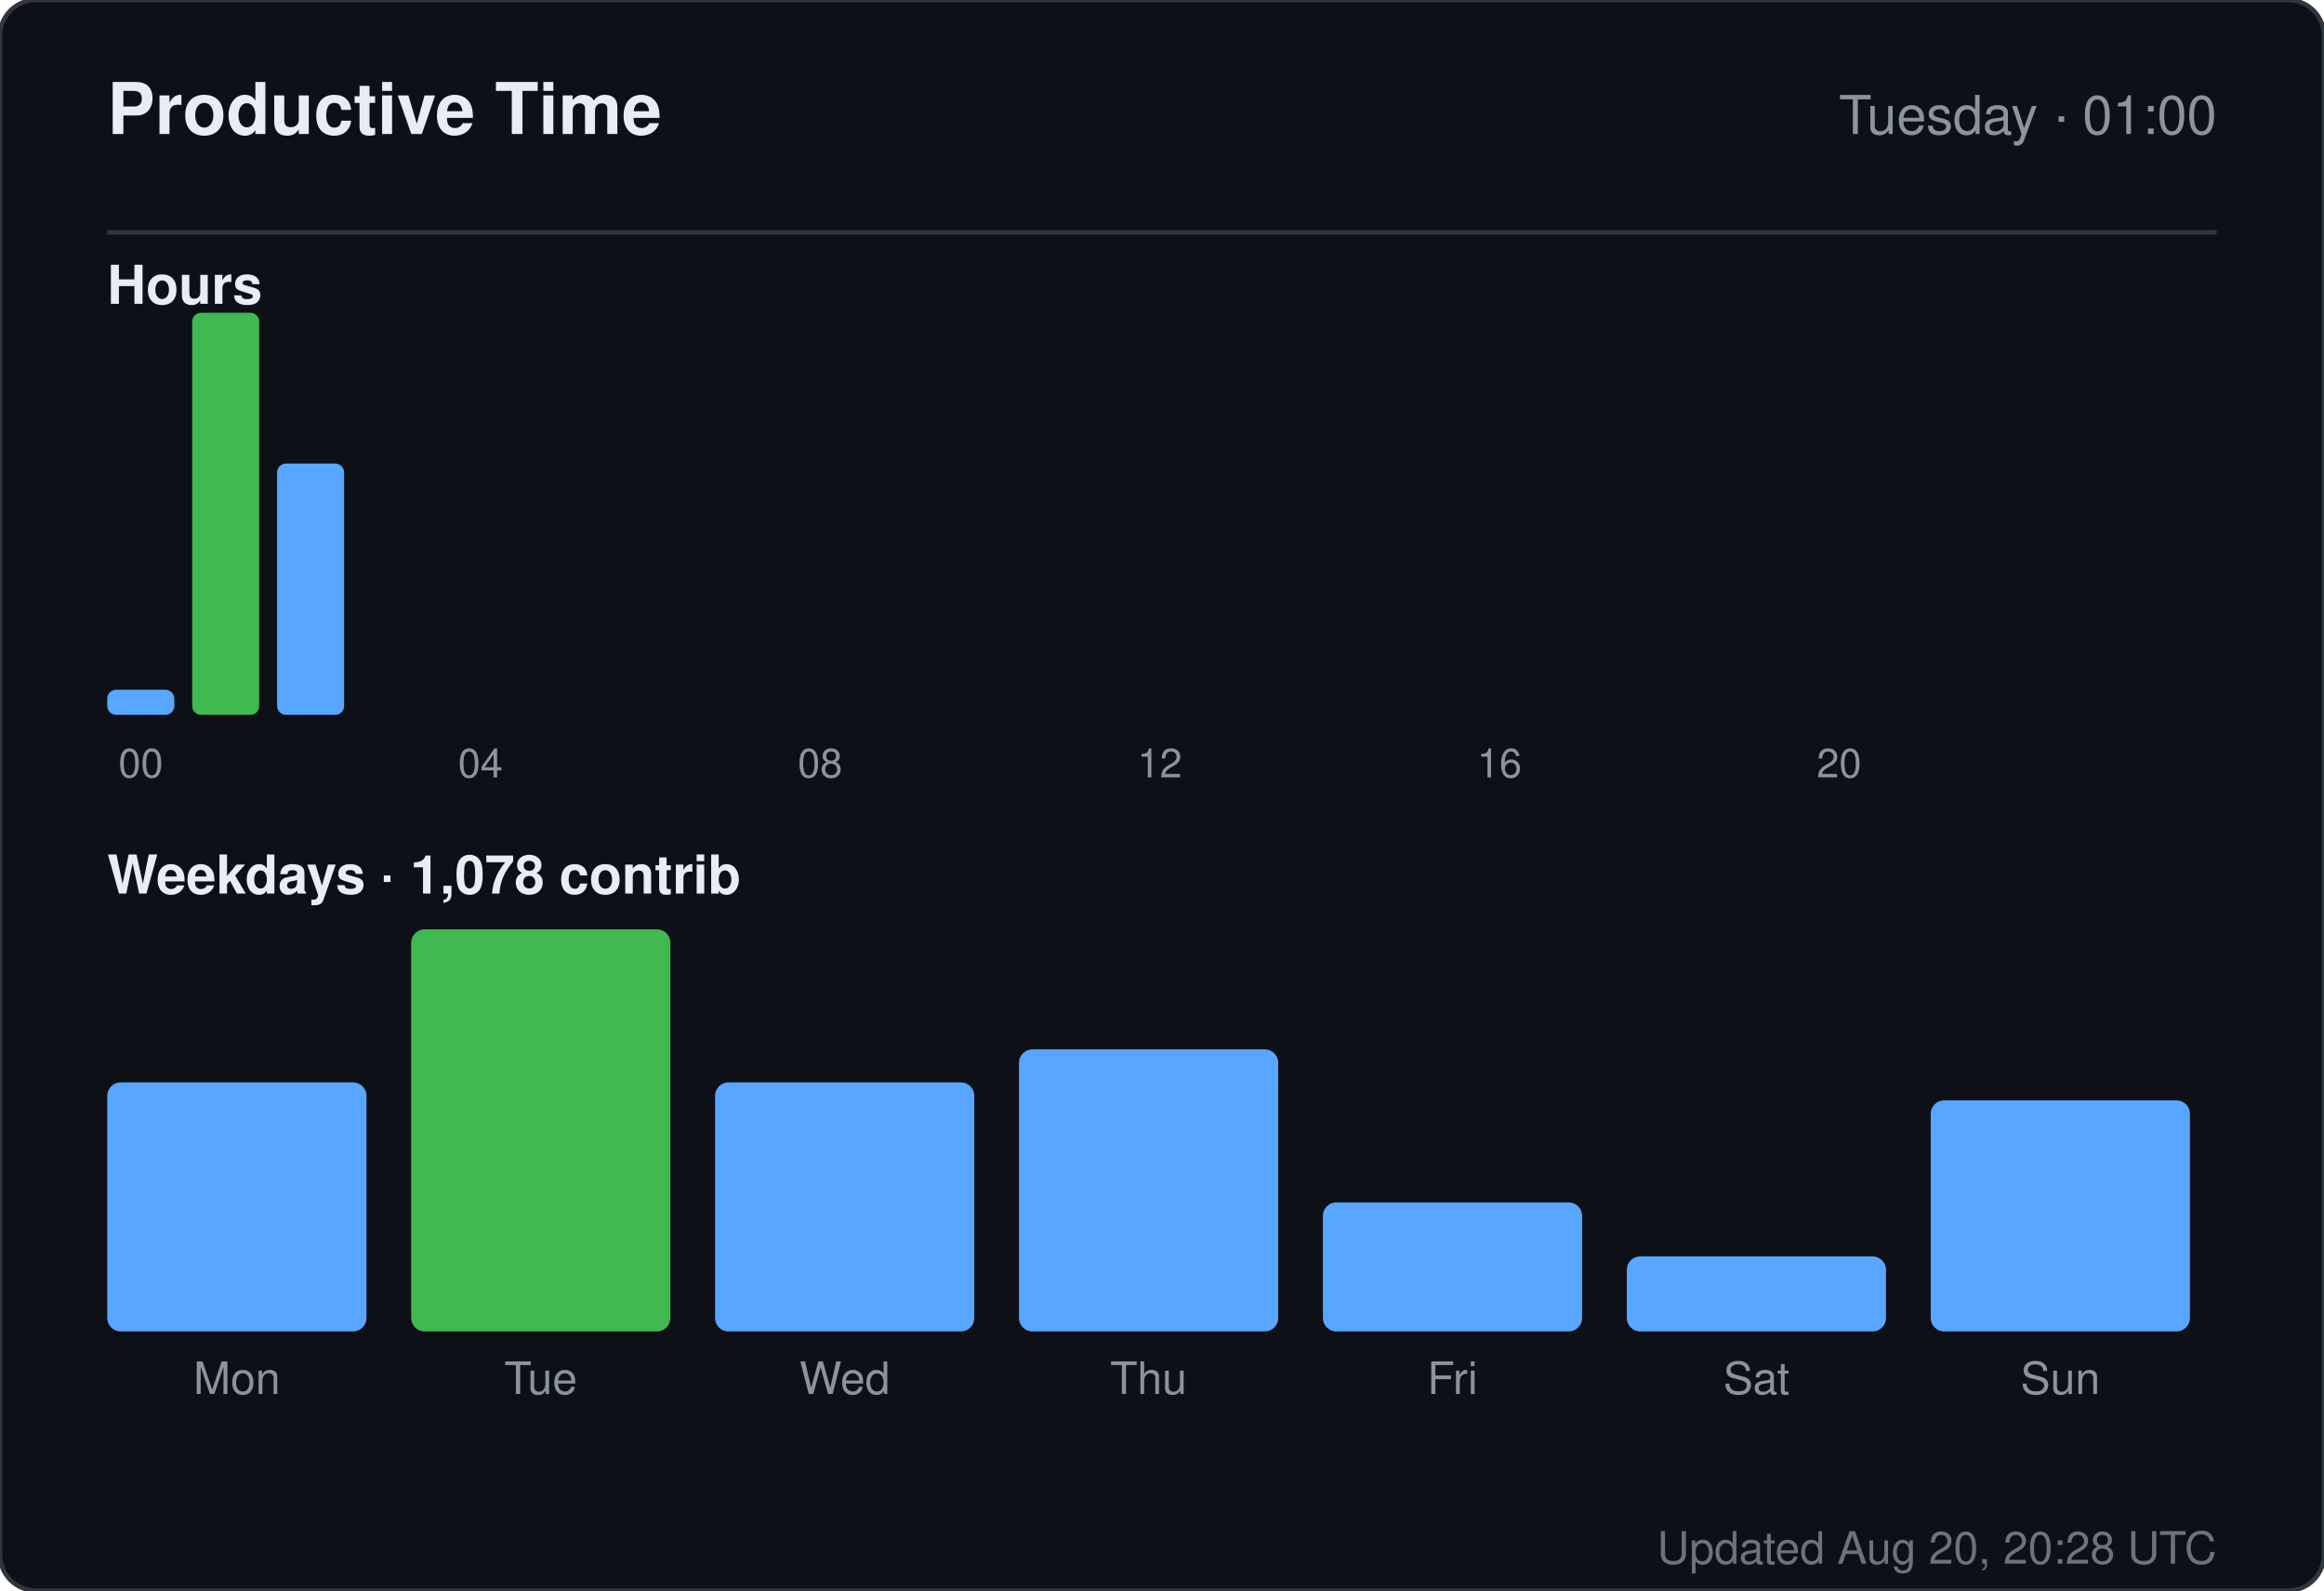
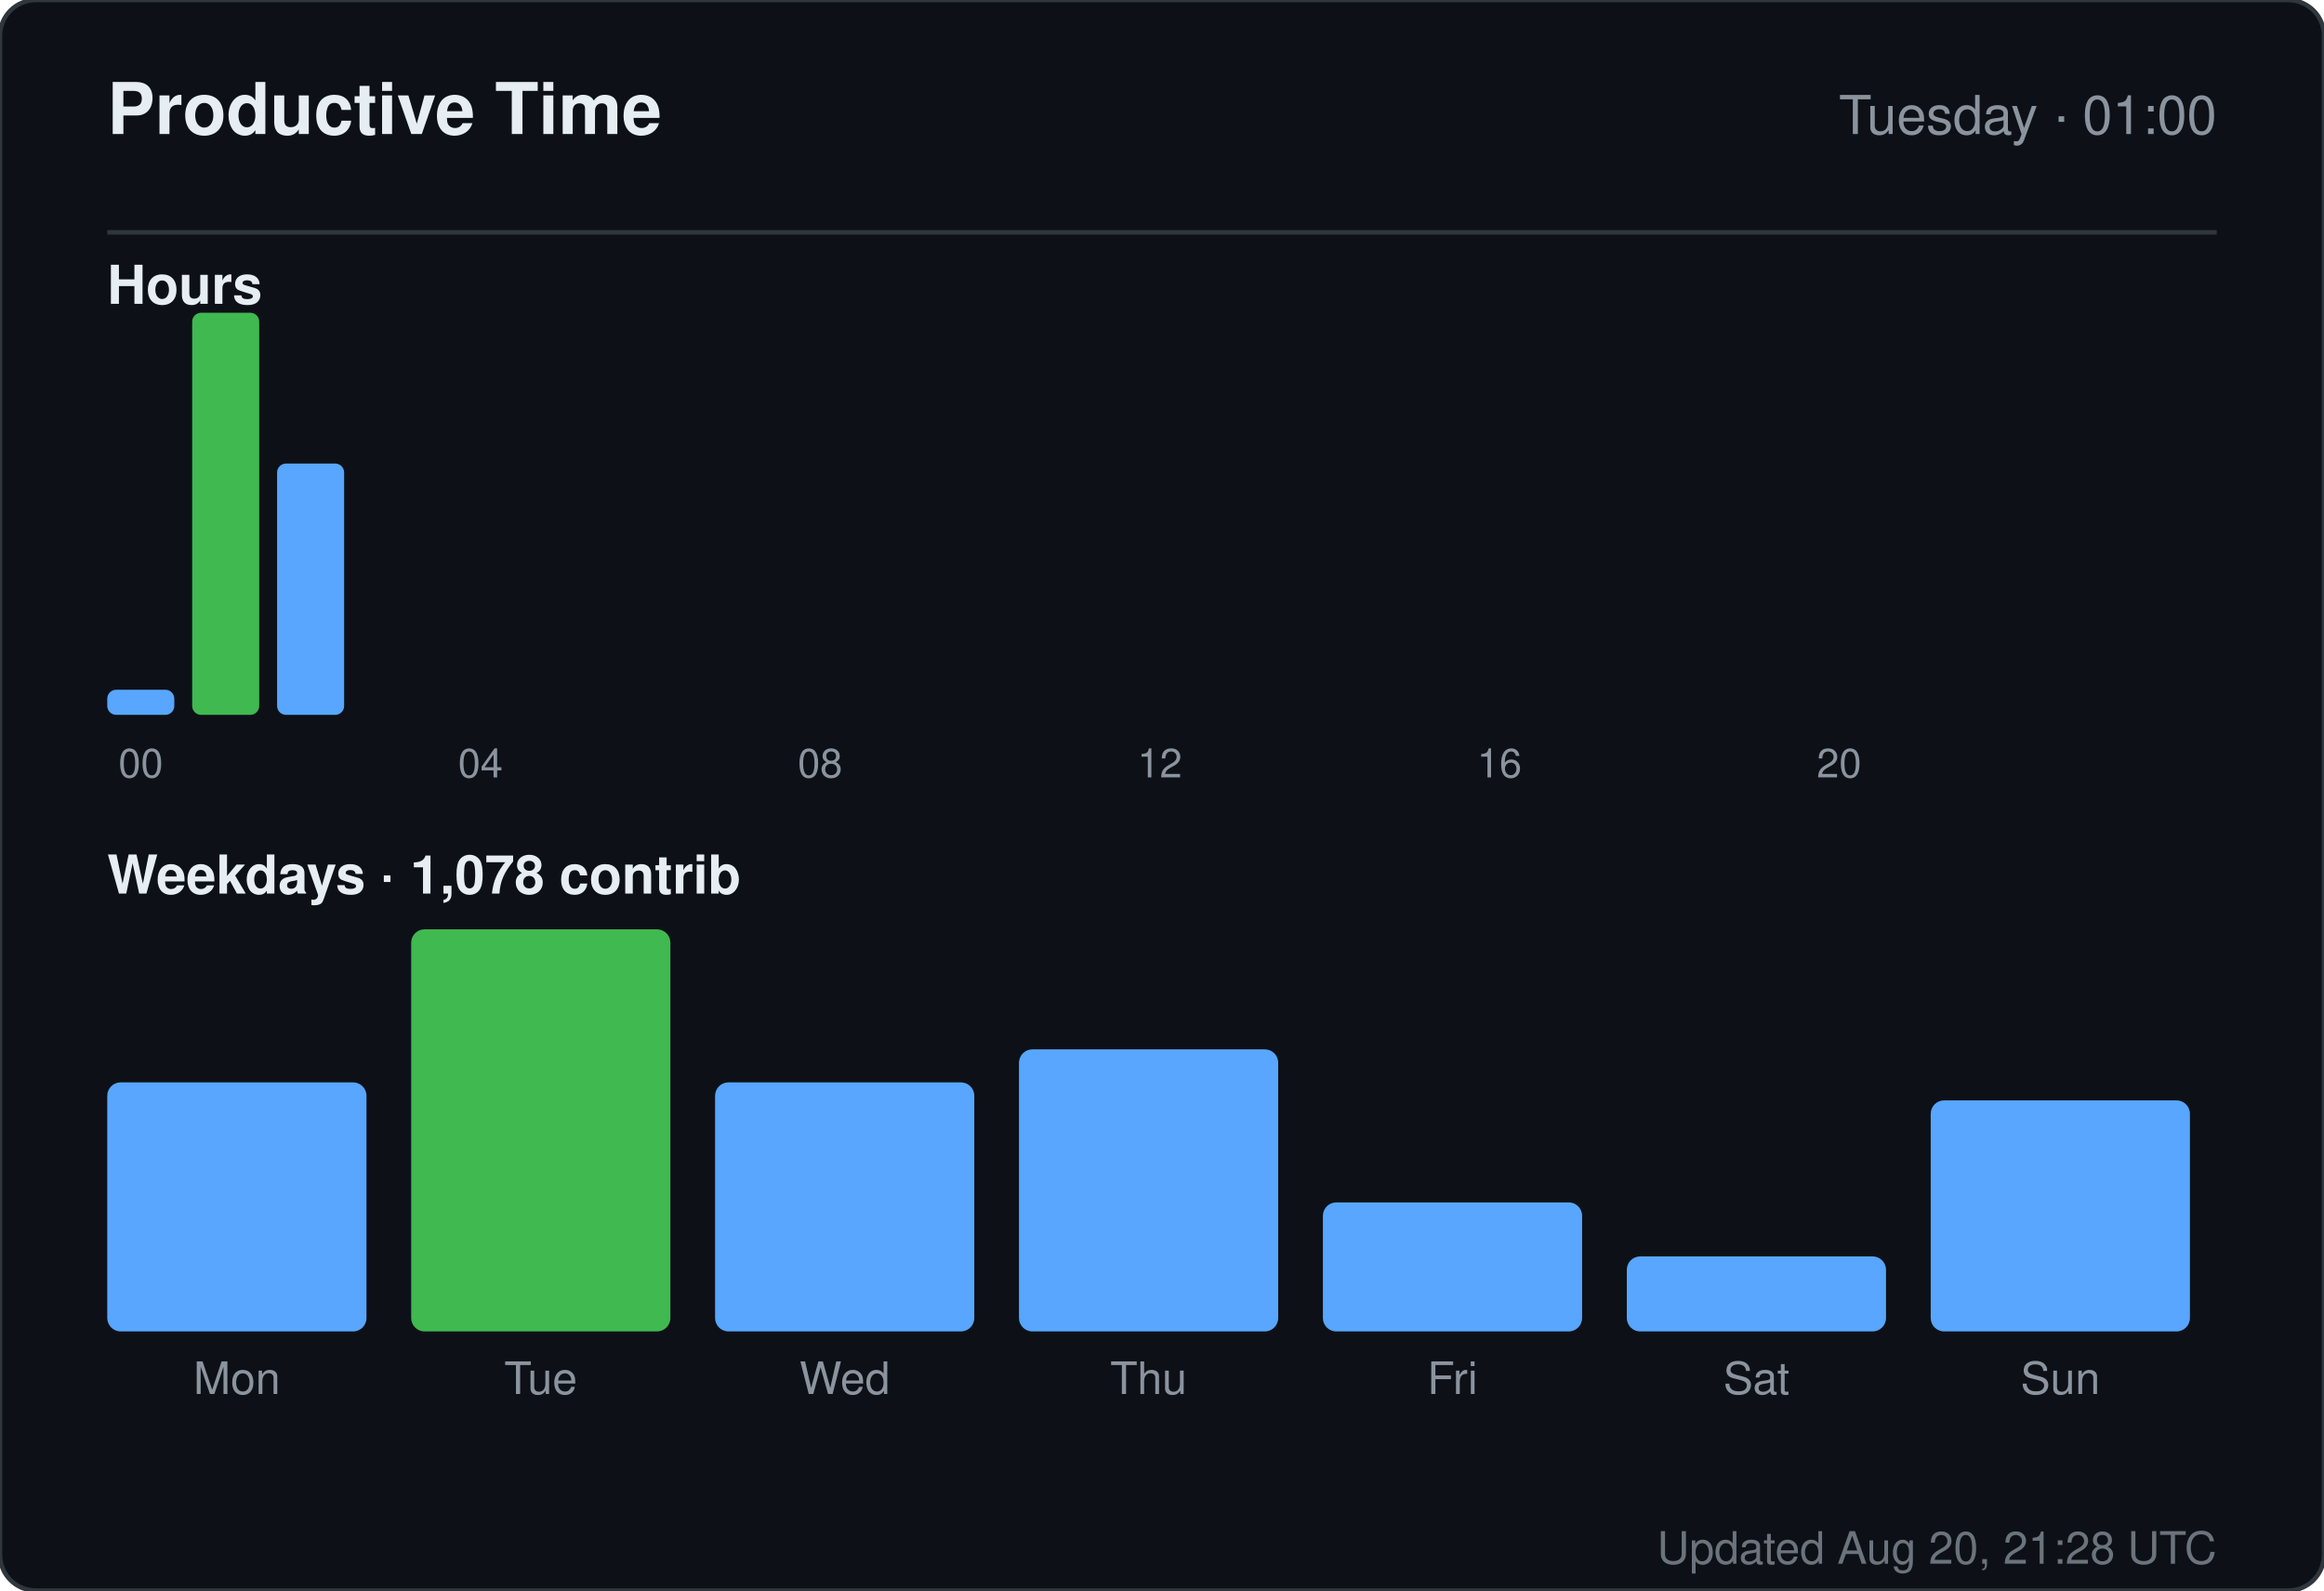
<svg xmlns="http://www.w3.org/2000/svg" width="520" height="356" viewBox="0 0 520 356" role="img" aria-label="Productive time for sandiirawan12">
  <rect width="520" height="356" rx="8" fill="#0d1117" stroke="#30363d" />
  <g font-family="-apple-system, BlinkMacSystemFont, Segoe UI, Helvetica, Arial, sans-serif">
    <text x="24" y="30" fill="#e6edf3" font-size="16" font-weight="700">Productive Time</text>
    <text x="496" y="30" fill="#8b949e" font-size="12" text-anchor="end">Tuesday · 01:00</text>
    <line x1="24" y1="52" x2="496" y2="52" stroke="#30363d" />
    <text x="24" y="68" fill="#e6edf3" font-size="12" font-weight="600">Hours</text>
    <rect x="24" y="154.375" width="15" height="5.625" rx="2" fill="#58a6ff" />
    <text x="31.5" y="174" fill="#8b949e" font-size="9" text-anchor="middle">00</text>
    <rect x="43" y="70" width="15" height="90" rx="2" fill="#3fb950" />
    <rect x="62" y="103.75" width="15" height="56.25" rx="2" fill="#58a6ff" />
    <rect x="81" y="160" width="15" height="0" rx="2" fill="#58a6ff" />
    <rect x="100" y="160" width="15" height="0" rx="2" fill="#58a6ff" />
    <text x="107.5" y="174" fill="#8b949e" font-size="9" text-anchor="middle">04</text>
    <rect x="119" y="160" width="15" height="0" rx="2" fill="#58a6ff" />
    <rect x="138" y="160" width="15" height="0" rx="2" fill="#58a6ff" />
    <rect x="157" y="160" width="15" height="0" rx="2" fill="#58a6ff" />
    <rect x="176" y="160" width="15" height="0" rx="2" fill="#58a6ff" />
    <text x="183.5" y="174" fill="#8b949e" font-size="9" text-anchor="middle">08</text>
    <rect x="195" y="160" width="15" height="0" rx="2" fill="#58a6ff" />
    <rect x="214" y="160" width="15" height="0" rx="2" fill="#58a6ff" />
    <rect x="233" y="160" width="15" height="0" rx="2" fill="#58a6ff" />
    <rect x="252" y="160" width="15" height="0" rx="2" fill="#58a6ff" />
    <text x="259.5" y="174" fill="#8b949e" font-size="9" text-anchor="middle">12</text>
    <rect x="271" y="160" width="15" height="0" rx="2" fill="#58a6ff" />
    <rect x="290" y="160" width="15" height="0" rx="2" fill="#58a6ff" />
    <rect x="309" y="160" width="15" height="0" rx="2" fill="#58a6ff" />
    <rect x="328" y="160" width="15" height="0" rx="2" fill="#58a6ff" />
    <text x="335.5" y="174" fill="#8b949e" font-size="9" text-anchor="middle">16</text>
    <rect x="347" y="160" width="15" height="0" rx="2" fill="#58a6ff" />
    <rect x="366" y="160" width="15" height="0" rx="2" fill="#58a6ff" />
    <rect x="385" y="160" width="15" height="0" rx="2" fill="#58a6ff" />
    <rect x="404" y="160" width="15" height="0" rx="2" fill="#58a6ff" />
    <text x="411.5" y="174" fill="#8b949e" font-size="9" text-anchor="middle">20</text>
    <rect x="423" y="160" width="15" height="0" rx="2" fill="#58a6ff" />
    <rect x="442" y="160" width="15" height="0" rx="2" fill="#58a6ff" />
    <rect x="461" y="160" width="15" height="0" rx="2" fill="#58a6ff" />
    <text x="24" y="200" fill="#e6edf3" font-size="12" font-weight="600">Weekdays · 1,078 contrib</text>
    <rect x="24" y="242.254" width="58" height="55.746" rx="3" fill="#58a6ff" />
    <text x="53" y="312" fill="#8b949e" font-size="10" text-anchor="middle">Mon</text>
    <rect x="92" y="208" width="58" height="90" rx="3" fill="#3fb950" />
    <text x="121" y="312" fill="#8b949e" font-size="10" text-anchor="middle">Tue</text>
    <rect x="160" y="242.254" width="58" height="55.746" rx="3" fill="#58a6ff" />
    <text x="189" y="312" fill="#8b949e" font-size="10" text-anchor="middle">Wed</text>
    <rect x="228" y="234.866" width="58" height="63.134" rx="3" fill="#58a6ff" />
    <text x="257" y="312" fill="#8b949e" font-size="10" text-anchor="middle">Thu</text>
    <rect x="296" y="269.119" width="58" height="28.881" rx="3" fill="#58a6ff" />
    <text x="325" y="312" fill="#8b949e" font-size="10" text-anchor="middle">Fri</text>
    <rect x="364" y="281.209" width="58" height="16.791" rx="3" fill="#58a6ff" />
    <text x="393" y="312" fill="#8b949e" font-size="10" text-anchor="middle">Sat</text>
    <rect x="432" y="246.284" width="58" height="51.716" rx="3" fill="#58a6ff" />
    <text x="461" y="312" fill="#8b949e" font-size="10" text-anchor="middle">Sun</text>
-     <text x="496" y="350" fill="#8b949e" font-size="10" text-anchor="end" opacity="0.75">Updated Aug 20, 20:28 UTC</text>
+     <text x="496" y="350" fill="#8b949e" font-size="10" text-anchor="end" opacity="0.75">Updated Aug 20, 21:28 UTC</text>
  </g>
</svg>
